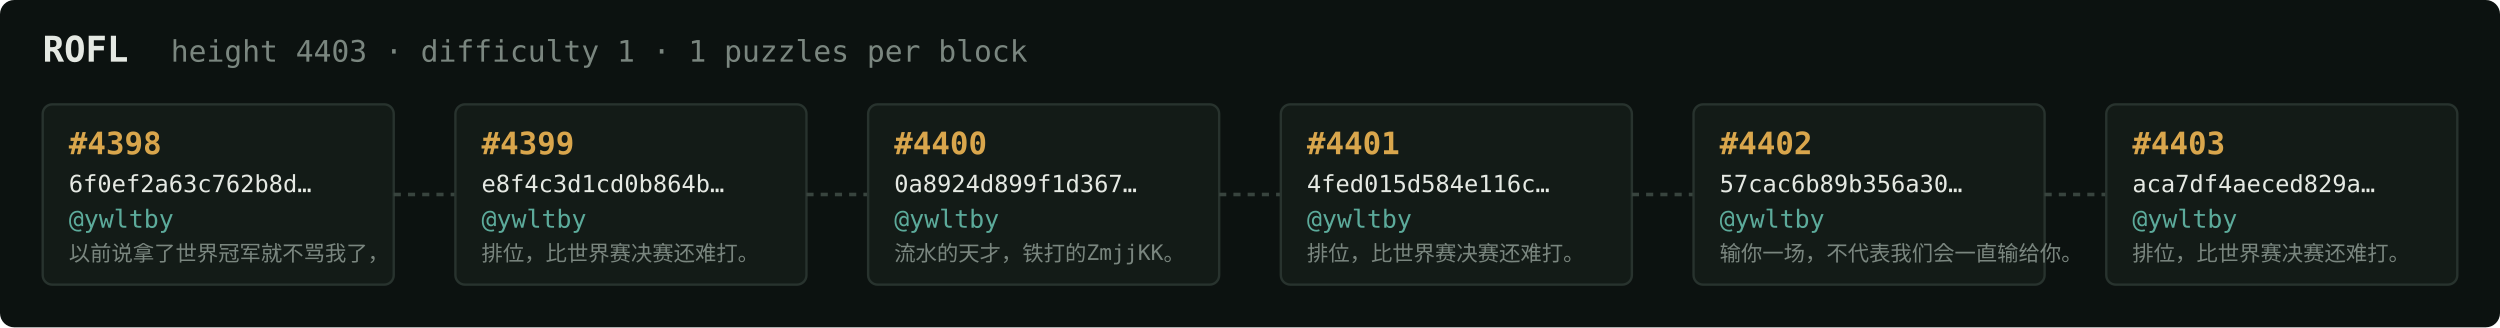
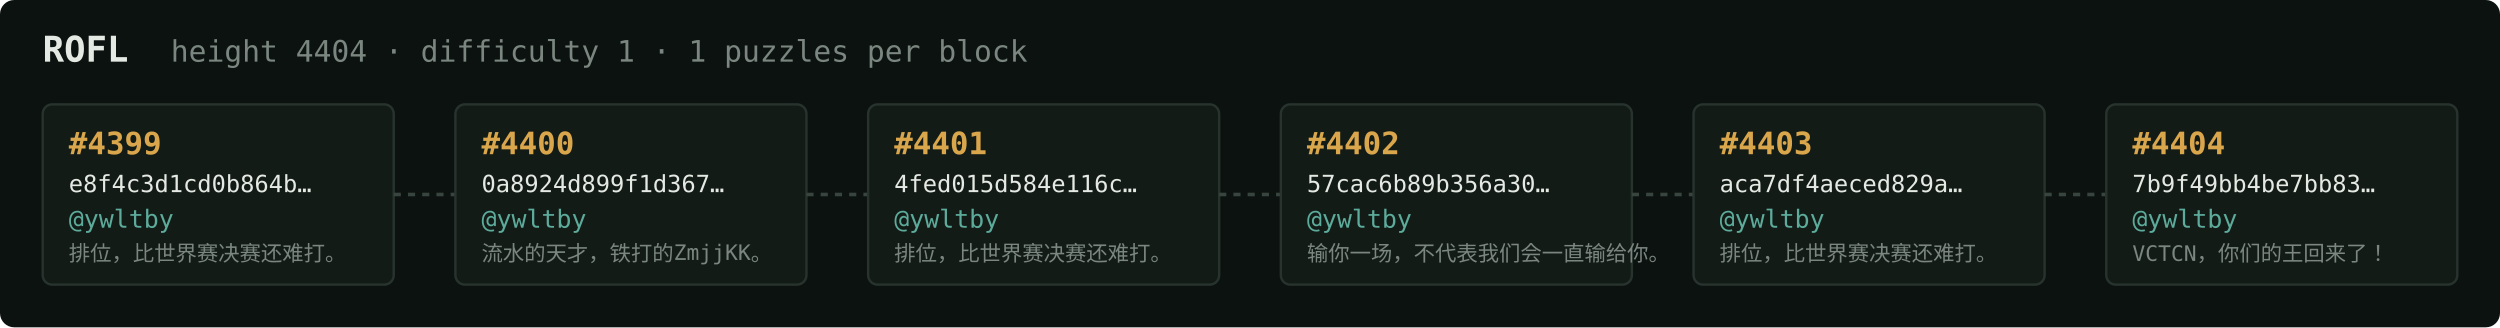
<svg xmlns="http://www.w3.org/2000/svg" width="1054" height="138" viewBox="0 0 1054 138" font-family="ui-monospace,SFMono-Regular,Menlo,monospace">
  <rect fill="#0c1210" width="1054" height="138" rx="6" />
  <text x="18" y="26" fill="#e5e9e3" font-size="15" font-weight="700">ROFL</text>
-   <text x="72" y="26" fill="#7a867f" font-size="12.5">height 4403 · difficulty 1 · 1 puzzles per block</text>
+   <text x="72" y="26" fill="#7a867f" font-size="12.5">height 4404 · difficulty 1 · 1 puzzles per block</text>
  <rect x="18" y="44" width="148" height="76" rx="4" fill="#131b17" stroke="#28332e" stroke-width="1" />
-   <text x="29" y="65" fill="#d9a64c" font-size="13" font-weight="700">#4398</text>
-   <text x="29" y="81" fill="#e5e9e3" font-size="10">6f0ef2a63c762b8d…</text>
+   <text x="29" y="65" fill="#d9a64c" font-size="13" font-weight="700">#4399</text>
+   <text x="29" y="81" fill="#e5e9e3" font-size="10">e8f4c3d1cd0b864b…</text>
  <text x="29" y="96" fill="#5cab9b" font-size="10.5">@ywltby</text>
-   <text x="29" y="110" fill="#7a867f" font-size="9">以前说拿了世界冠军就不骂我了，</text>
+   <text x="29" y="110" fill="#7a867f" font-size="9">排位，比世界赛决赛还难打。</text>
  <line x1="166" y1="82.0" x2="192" y2="82.0" stroke="#38443e" stroke-width="1.5" stroke-dasharray="3 3" />
  <rect x="192" y="44" width="148" height="76" rx="4" fill="#131b17" stroke="#28332e" stroke-width="1" />
-   <text x="203" y="65" fill="#d9a64c" font-size="13" font-weight="700">#4399</text>
-   <text x="203" y="81" fill="#e5e9e3" font-size="10">e8f4c3d1cd0b864b…</text>
+   <text x="203" y="65" fill="#d9a64c" font-size="13" font-weight="700">#4400</text>
+   <text x="203" y="81" fill="#e5e9e3" font-size="10">0a8924d899f1d367…</text>
  <text x="203" y="96" fill="#5cab9b" font-size="10.5">@ywltby</text>
-   <text x="203" y="110" fill="#7a867f" font-size="9">排位，比世界赛决赛还难打。</text>
+   <text x="203" y="110" fill="#7a867f" font-size="9">流水的天才，铁打的ZmjjKK。</text>
  <line x1="340" y1="82.0" x2="366" y2="82.0" stroke="#38443e" stroke-width="1.5" stroke-dasharray="3 3" />
  <rect x="366" y="44" width="148" height="76" rx="4" fill="#131b17" stroke="#28332e" stroke-width="1" />
-   <text x="377" y="65" fill="#d9a64c" font-size="13" font-weight="700">#4400</text>
-   <text x="377" y="81" fill="#e5e9e3" font-size="10">0a8924d899f1d367…</text>
+   <text x="377" y="65" fill="#d9a64c" font-size="13" font-weight="700">#4401</text>
+   <text x="377" y="81" fill="#e5e9e3" font-size="10">4fed015d584e116c…</text>
  <text x="377" y="96" fill="#5cab9b" font-size="10.5">@ywltby</text>
-   <text x="377" y="110" fill="#7a867f" font-size="9">流水的天才，铁打的ZmjjKK。</text>
+   <text x="377" y="110" fill="#7a867f" font-size="9">排位，比世界赛决赛还难打。</text>
  <line x1="514" y1="82.0" x2="540" y2="82.0" stroke="#38443e" stroke-width="1.5" stroke-dasharray="3 3" />
  <rect x="540" y="44" width="148" height="76" rx="4" fill="#131b17" stroke="#28332e" stroke-width="1" />
-   <text x="551" y="65" fill="#d9a64c" font-size="13" font-weight="700">#4401</text>
-   <text x="551" y="81" fill="#e5e9e3" font-size="10">4fed015d584e116c…</text>
+   <text x="551" y="65" fill="#d9a64c" font-size="13" font-weight="700">#4402</text>
+   <text x="551" y="81" fill="#e5e9e3" font-size="10">57cac6b89b356a30…</text>
  <text x="551" y="96" fill="#5cab9b" font-size="10.5">@ywltby</text>
-   <text x="551" y="110" fill="#7a867f" font-size="9">排位，比世界赛决赛还难打。</text>
+   <text x="551" y="110" fill="#7a867f" font-size="9">输你一场，不代表我们会一直输给你。</text>
  <line x1="688" y1="82.0" x2="714" y2="82.0" stroke="#38443e" stroke-width="1.5" stroke-dasharray="3 3" />
  <rect x="714" y="44" width="148" height="76" rx="4" fill="#131b17" stroke="#28332e" stroke-width="1" />
-   <text x="725" y="65" fill="#d9a64c" font-size="13" font-weight="700">#4402</text>
-   <text x="725" y="81" fill="#e5e9e3" font-size="10">57cac6b89b356a30…</text>
+   <text x="725" y="65" fill="#d9a64c" font-size="13" font-weight="700">#4403</text>
+   <text x="725" y="81" fill="#e5e9e3" font-size="10">aca7df4aeced829a…</text>
  <text x="725" y="96" fill="#5cab9b" font-size="10.5">@ywltby</text>
-   <text x="725" y="110" fill="#7a867f" font-size="9">输你一场，不代表我们会一直输给你。</text>
+   <text x="725" y="110" fill="#7a867f" font-size="9">排位，比世界赛决赛还难打。</text>
  <line x1="862" y1="82.0" x2="888" y2="82.0" stroke="#38443e" stroke-width="1.5" stroke-dasharray="3 3" />
  <rect x="888" y="44" width="148" height="76" rx="4" fill="#131b17" stroke="#28332e" stroke-width="1" />
-   <text x="899" y="65" fill="#d9a64c" font-size="13" font-weight="700">#4403</text>
-   <text x="899" y="81" fill="#e5e9e3" font-size="10">aca7df4aeced829a…</text>
+   <text x="899" y="65" fill="#d9a64c" font-size="13" font-weight="700">#4404</text>
+   <text x="899" y="81" fill="#e5e9e3" font-size="10">7b9f49bb4be7bb83…</text>
  <text x="899" y="96" fill="#5cab9b" font-size="10.5">@ywltby</text>
-   <text x="899" y="110" fill="#7a867f" font-size="9">排位，比世界赛决赛还难打。</text>
+   <text x="899" y="110" fill="#7a867f" font-size="9">VCTCN，你们的王回来了！</text>
</svg>
